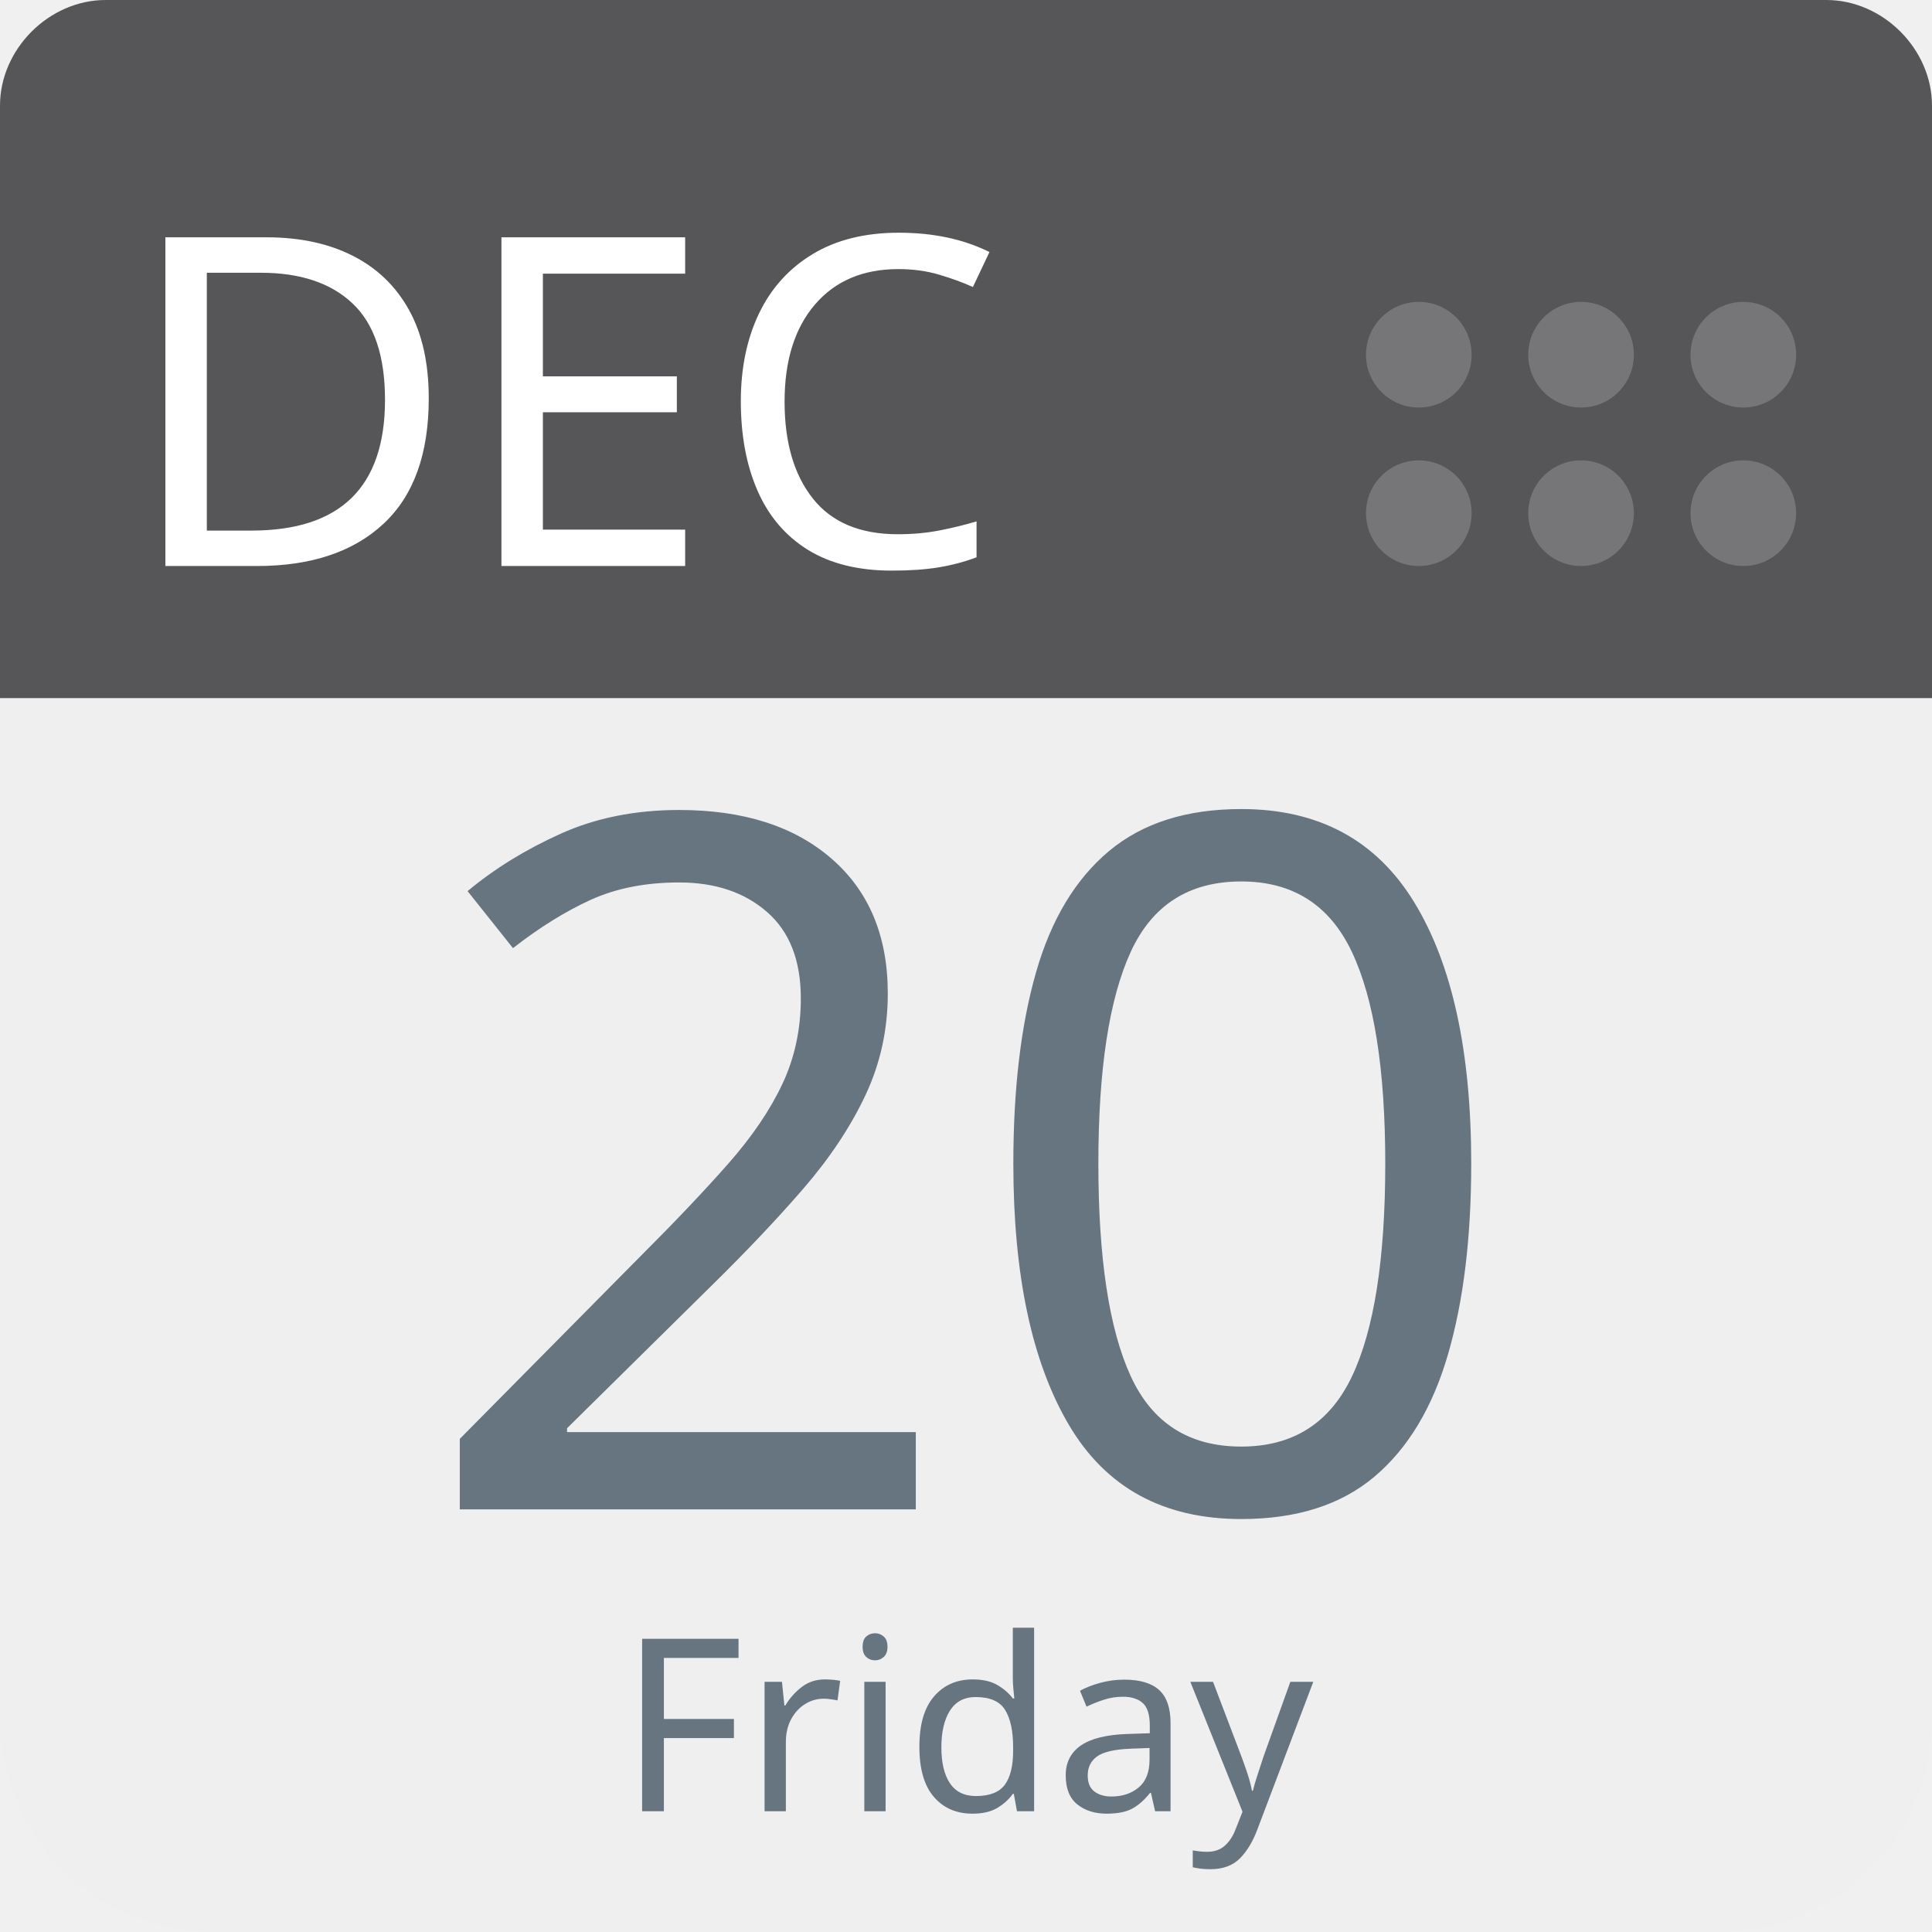
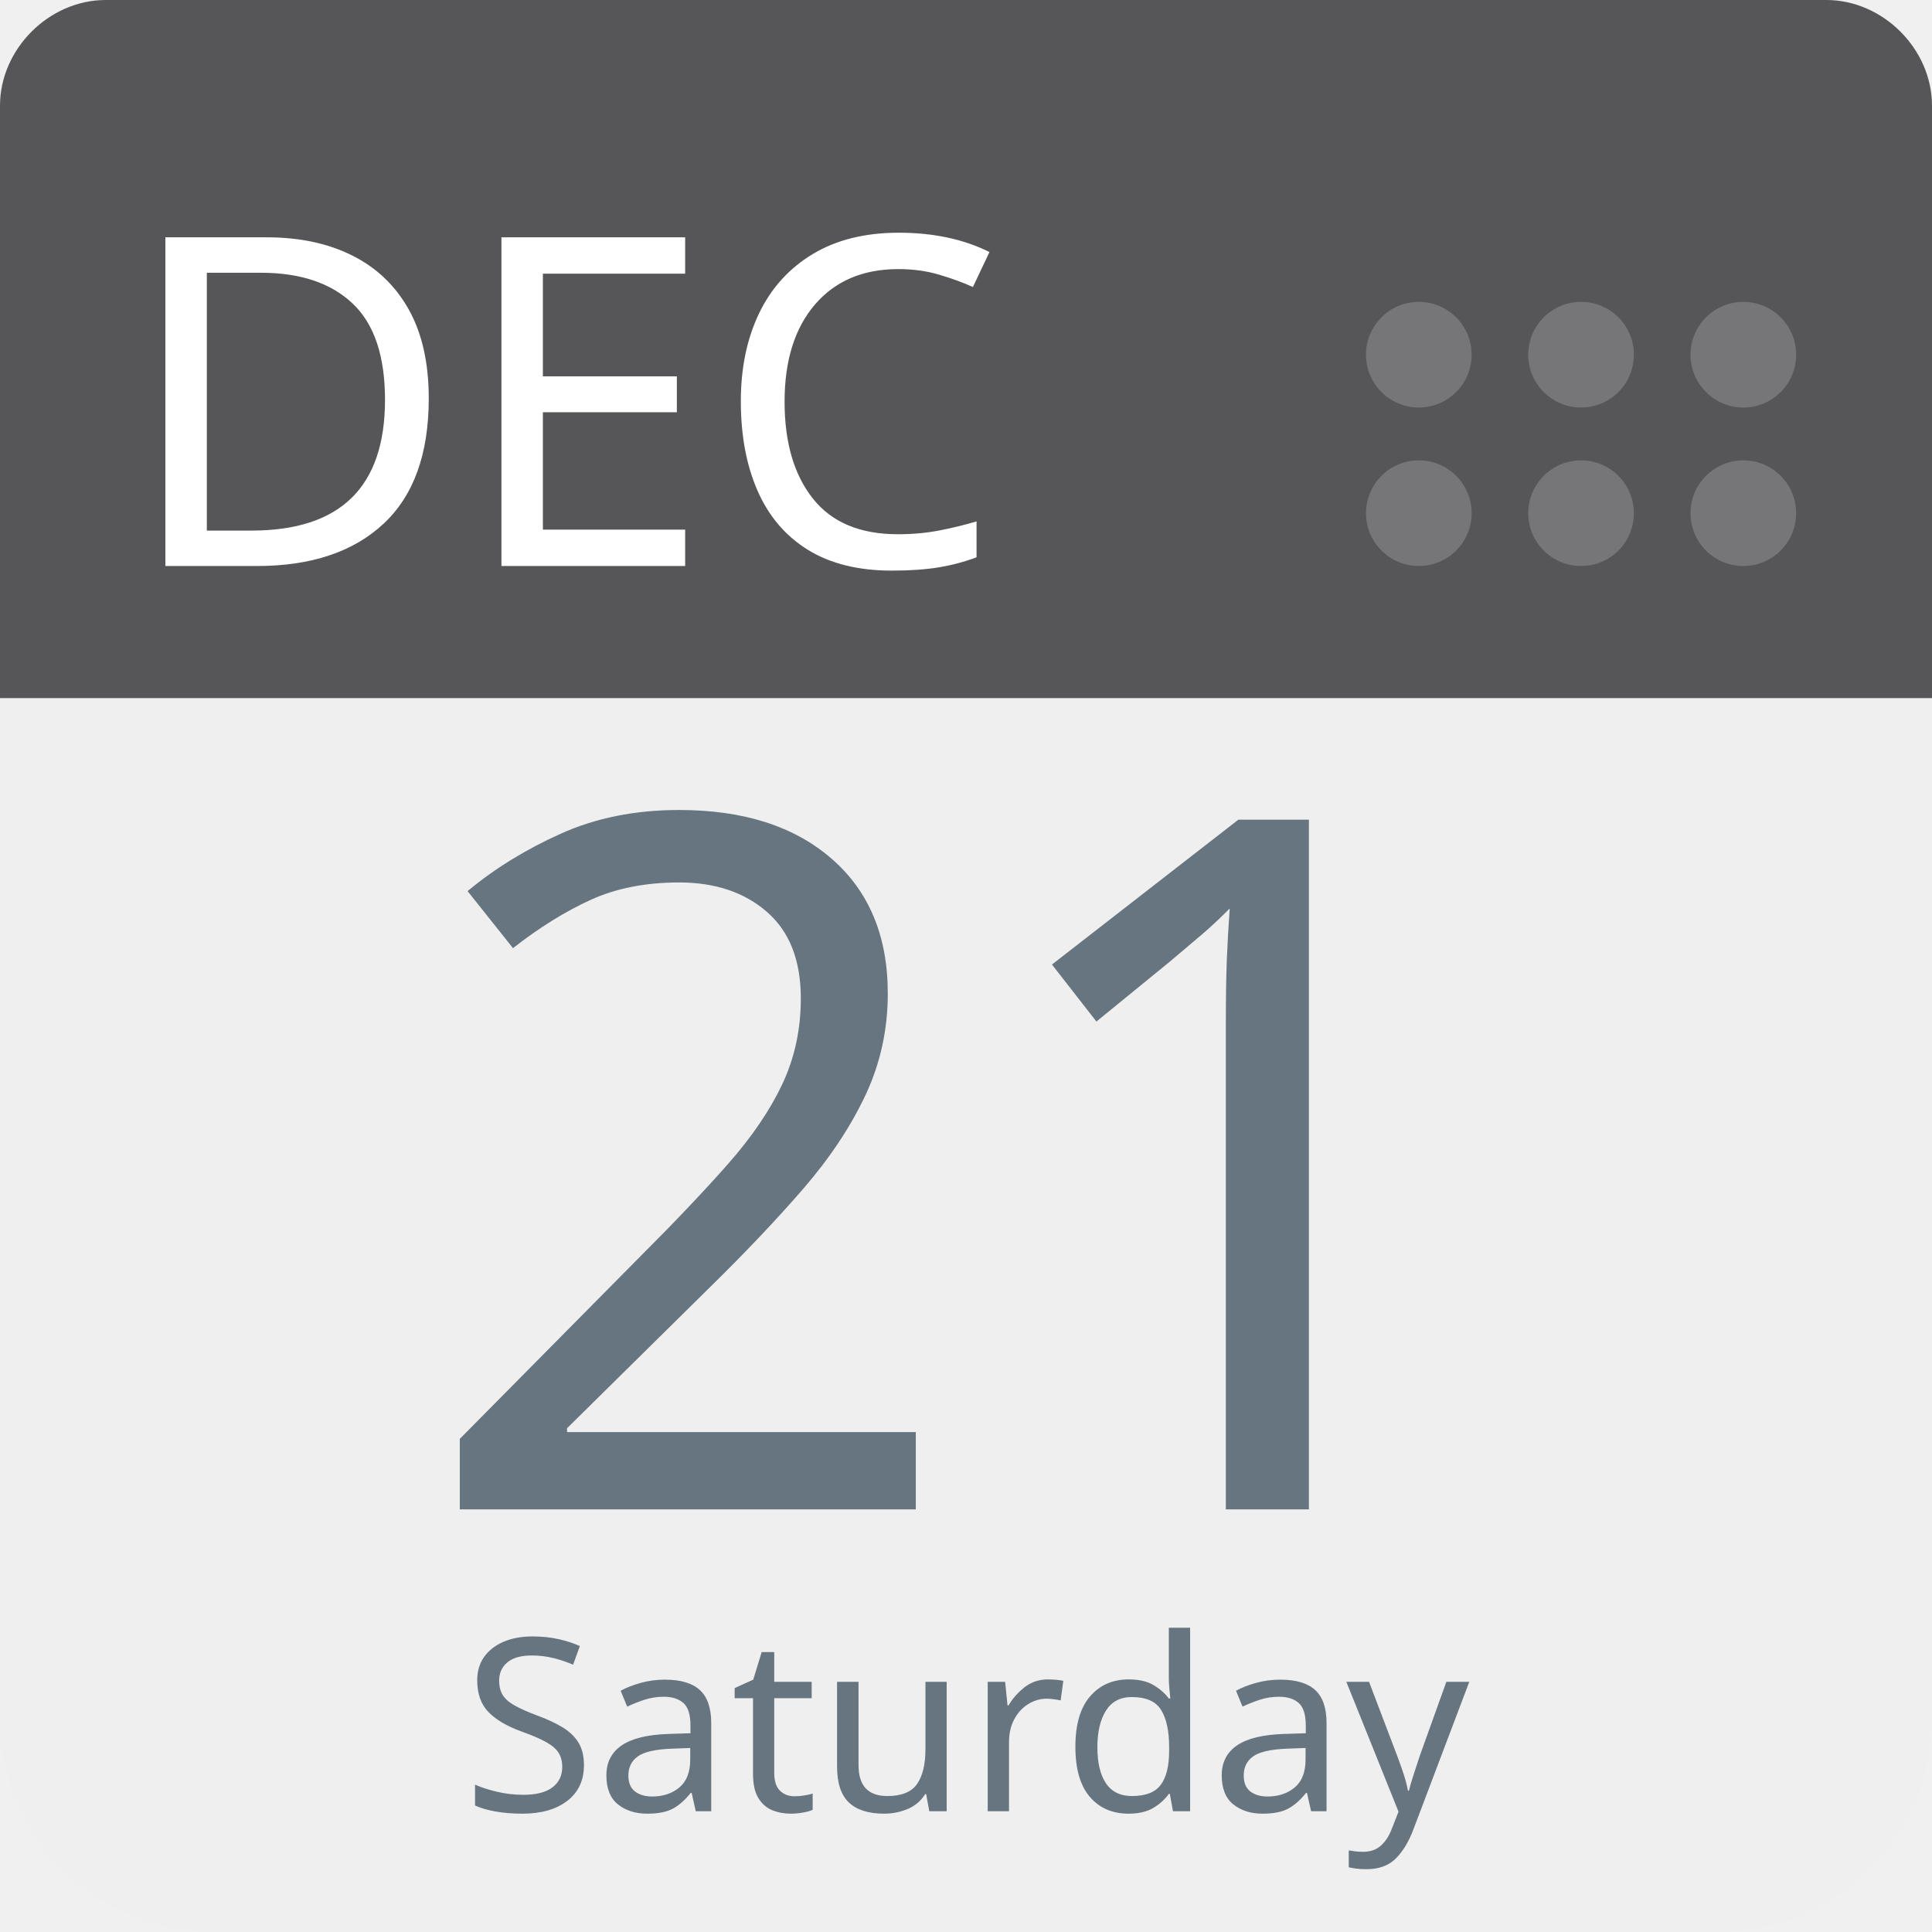
<svg xmlns="http://www.w3.org/2000/svg" aria-label="Calendar" role="img" viewBox="0 0 512 512" width="100%" height="100%" style="cursor: default">
      null
      <path d="m512,455c0,32 -25,57 -57,57l-398,0c-32,0 -57,-25 -57,-57l0,-327c0,-31 25,-57 57,-57l398,0c32,0 57,26 57,57l0,327z" fill="#efefef" />
  <path d="m484,0l-47,0l-409,0c-15,0 -28,13 -28,28l0,157l512,0l0,-157c0,-15 -13,-28 -28,-28z" fill="#565557" />
  <g fill="#767577">
    <circle cx="462" cy="136" r="14" />
    <circle cx="462" cy="94" r="14" />
    <circle cx="419" cy="136" r="14" />
    <circle cx="419" cy="94" r="14" />
    <circle cx="376" cy="136" r="14" />
    <circle cx="376" cy="94" r="14" />
  </g>
  <text id="month" x="32" y="150" fill="#fff" font-family="-apple-system, BlinkMacSystemFont, 'Noto Sans', 'Noto Sans CJK SC', 'Microsoft YaHei', sans-serif, 'Segoe UI', Roboto, 'Helvetica Neue', Arial" font-size="122px" style="text-anchor: left">DEC</text>
-   <text id="day" x="256" y="400" fill="#66757f" font-family="-apple-system, BlinkMacSystemFont, 'Noto Sans', 'Noto Sans CJK SC', 'Microsoft YaHei', sans-serif, 'Segoe UI', Roboto, 'Helvetica Neue', Arial" font-size="256px" style="text-anchor: middle">20</text>
-   <text id="weekday" x="256" y="480" fill="#66757f" font-family="-apple-system, BlinkMacSystemFont, 'Noto Sans', 'Noto Sans CJK SC', 'Microsoft YaHei', sans-serif, 'Segoe UI', Roboto, 'Helvetica Neue', Arial" font-size="64px" style="text-anchor: middle">Friday</text>
+   <text id="day" x="256" y="400" fill="#66757f" font-family="-apple-system, BlinkMacSystemFont, 'Noto Sans', 'Noto Sans CJK SC', 'Microsoft YaHei', sans-serif, 'Segoe UI', Roboto, 'Helvetica Neue', Arial" font-size="256px" style="text-anchor: middle">21</text>
+   <text id="weekday" x="256" y="480" fill="#66757f" font-family="-apple-system, BlinkMacSystemFont, 'Noto Sans', 'Noto Sans CJK SC', 'Microsoft YaHei', sans-serif, 'Segoe UI', Roboto, 'Helvetica Neue', Arial" font-size="64px" style="text-anchor: middle">Saturday</text>
      null
    </svg>
